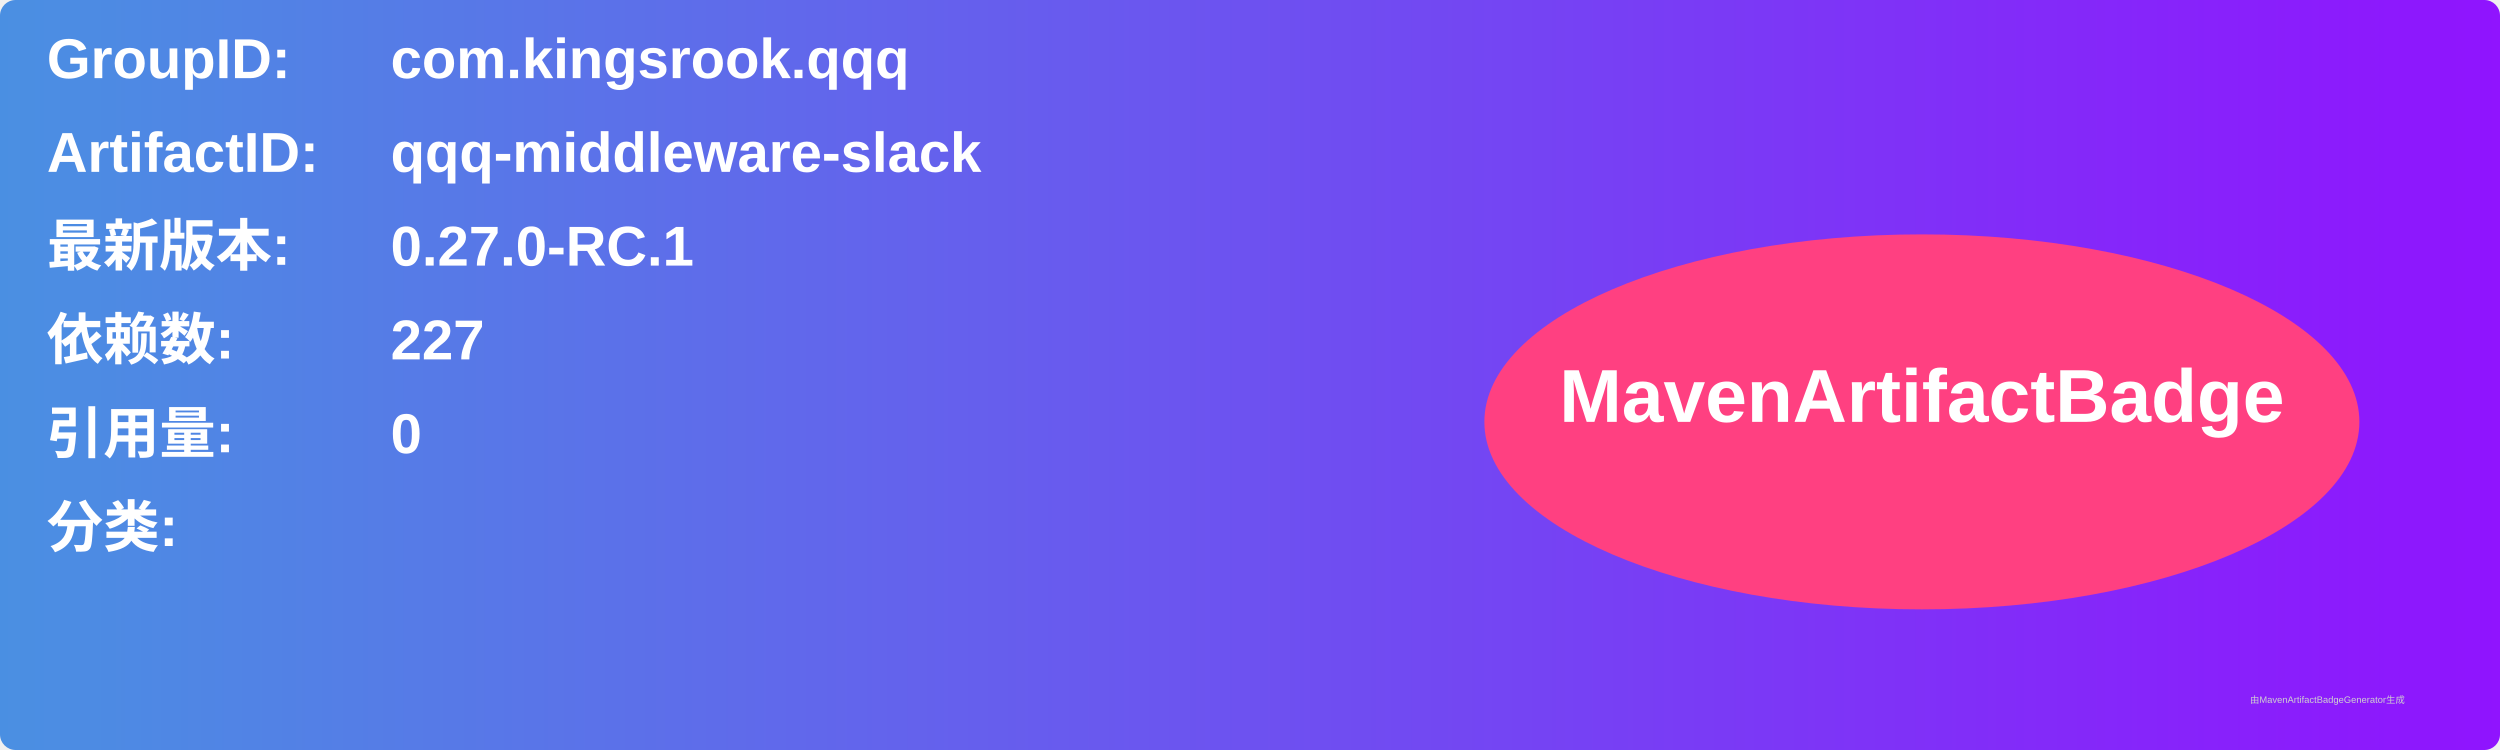
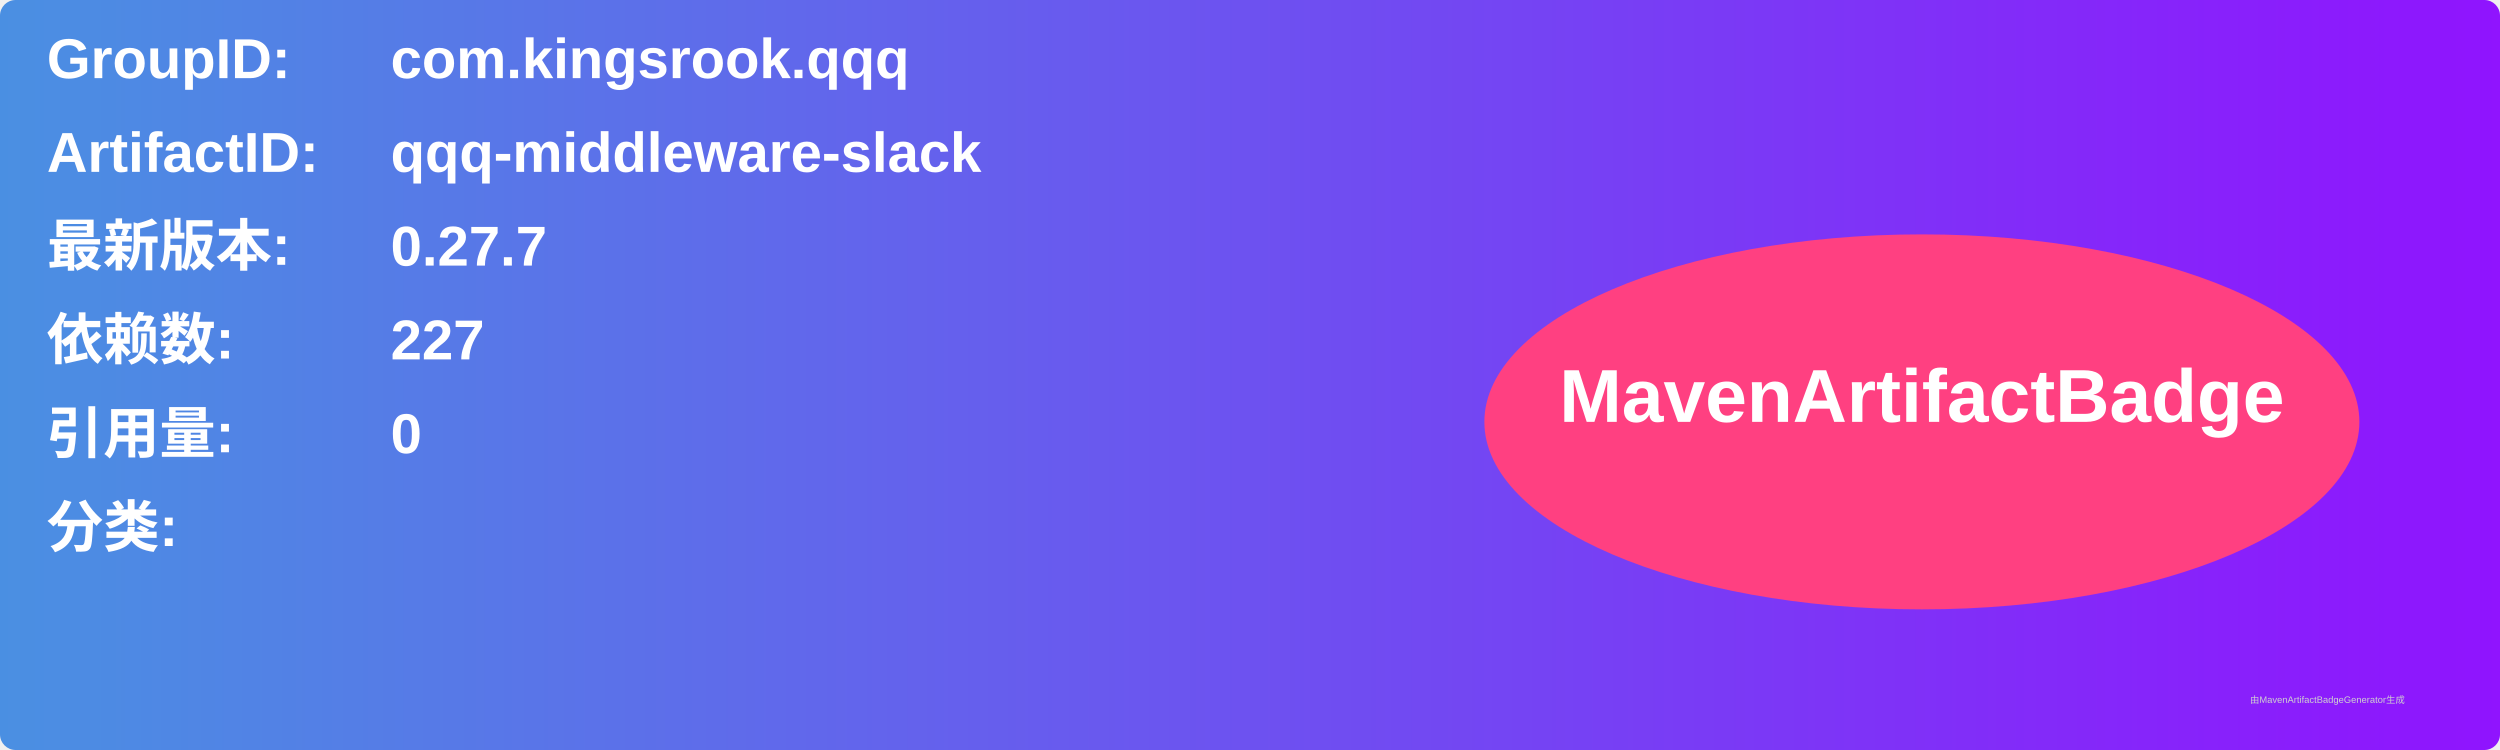
<svg xmlns="http://www.w3.org/2000/svg" width="800" height="240" viewBox="0 0 800 240">
  <linearGradient id="grad" x1="0%" y1="0%" x2="100%" y2="0%">
    <stop offset="0%" stop-color="#4a90e2" />
    <stop offset="100%" stop-color="#9013fe" />
  </linearGradient>
  <rect width="100%" height="100%" rx="5" ry="5" fill="url(#grad)" />
  <g transform="translate(15, 15)">
    <text x="0" y="10" font-family="Arial" font-size="18" fill="white" font-weight="bold" width="260">GroupID:</text>
    <text x="110" y="10" font-family="Arial" font-size="18" fill="white" font-weight="bold" width="460">com.kingsrook.qqq</text>
    <text x="0" y="40" font-family="Arial" font-size="18" fill="white" font-weight="bold" width="260">ArtifactID:</text>
    <text x="110" y="40" font-family="Arial" font-size="18" fill="white" font-weight="bold" width="460">qqq-middleware-slack</text>
    <text x="0" y="70" font-family="Arial" font-size="18" fill="white" font-weight="bold">最新版本:</text>
    <text x="110" y="70" font-family="Arial" font-size="18" fill="white" font-weight="bold">
-       <tspan font-weight="bold">0.27.0-RC.1</tspan>
+       <tspan font-weight="bold">0.27.7</tspan>
    </text>
    <text x="0" y="100" font-family="Arial" font-size="18" fill="white" font-weight="bold">依赖数: </text>
    <text x="110" y="100" font-family="Arial" font-size="18" fill="white">
      <tspan font-weight="bold">227</tspan>
    </text>
    <text x="0" y="130" font-family="Arial" font-size="18" fill="white" font-weight="bold">引用量: </text>
    <text x="110" y="130" font-family="Arial" font-size="18" fill="white">
      <tspan font-weight="bold">0</tspan>
    </text>
    <text x="0" y="160" font-family="Arial" font-size="18" fill="white" font-weight="bold">分类:</text>
    <text x="10" y="190" font-family="Arial" font-size="10" fill="white">
      <tspan font-weight="bold" />
    </text>
    <ellipse cx="600" cy="120" rx="140" ry="60" fill="#ff4081" />
    <text x="600" y="120" text-anchor="middle" font-family="Arial" font-size="24" fill="white" font-weight="bold">MavenArtifactBadge</text>
  </g>
  <text x="720" y="225" font-family="Arial" font-size="3" fill="#d0d0d0">由MavenArtifactBadgeGenerator生成</text>
</svg>
